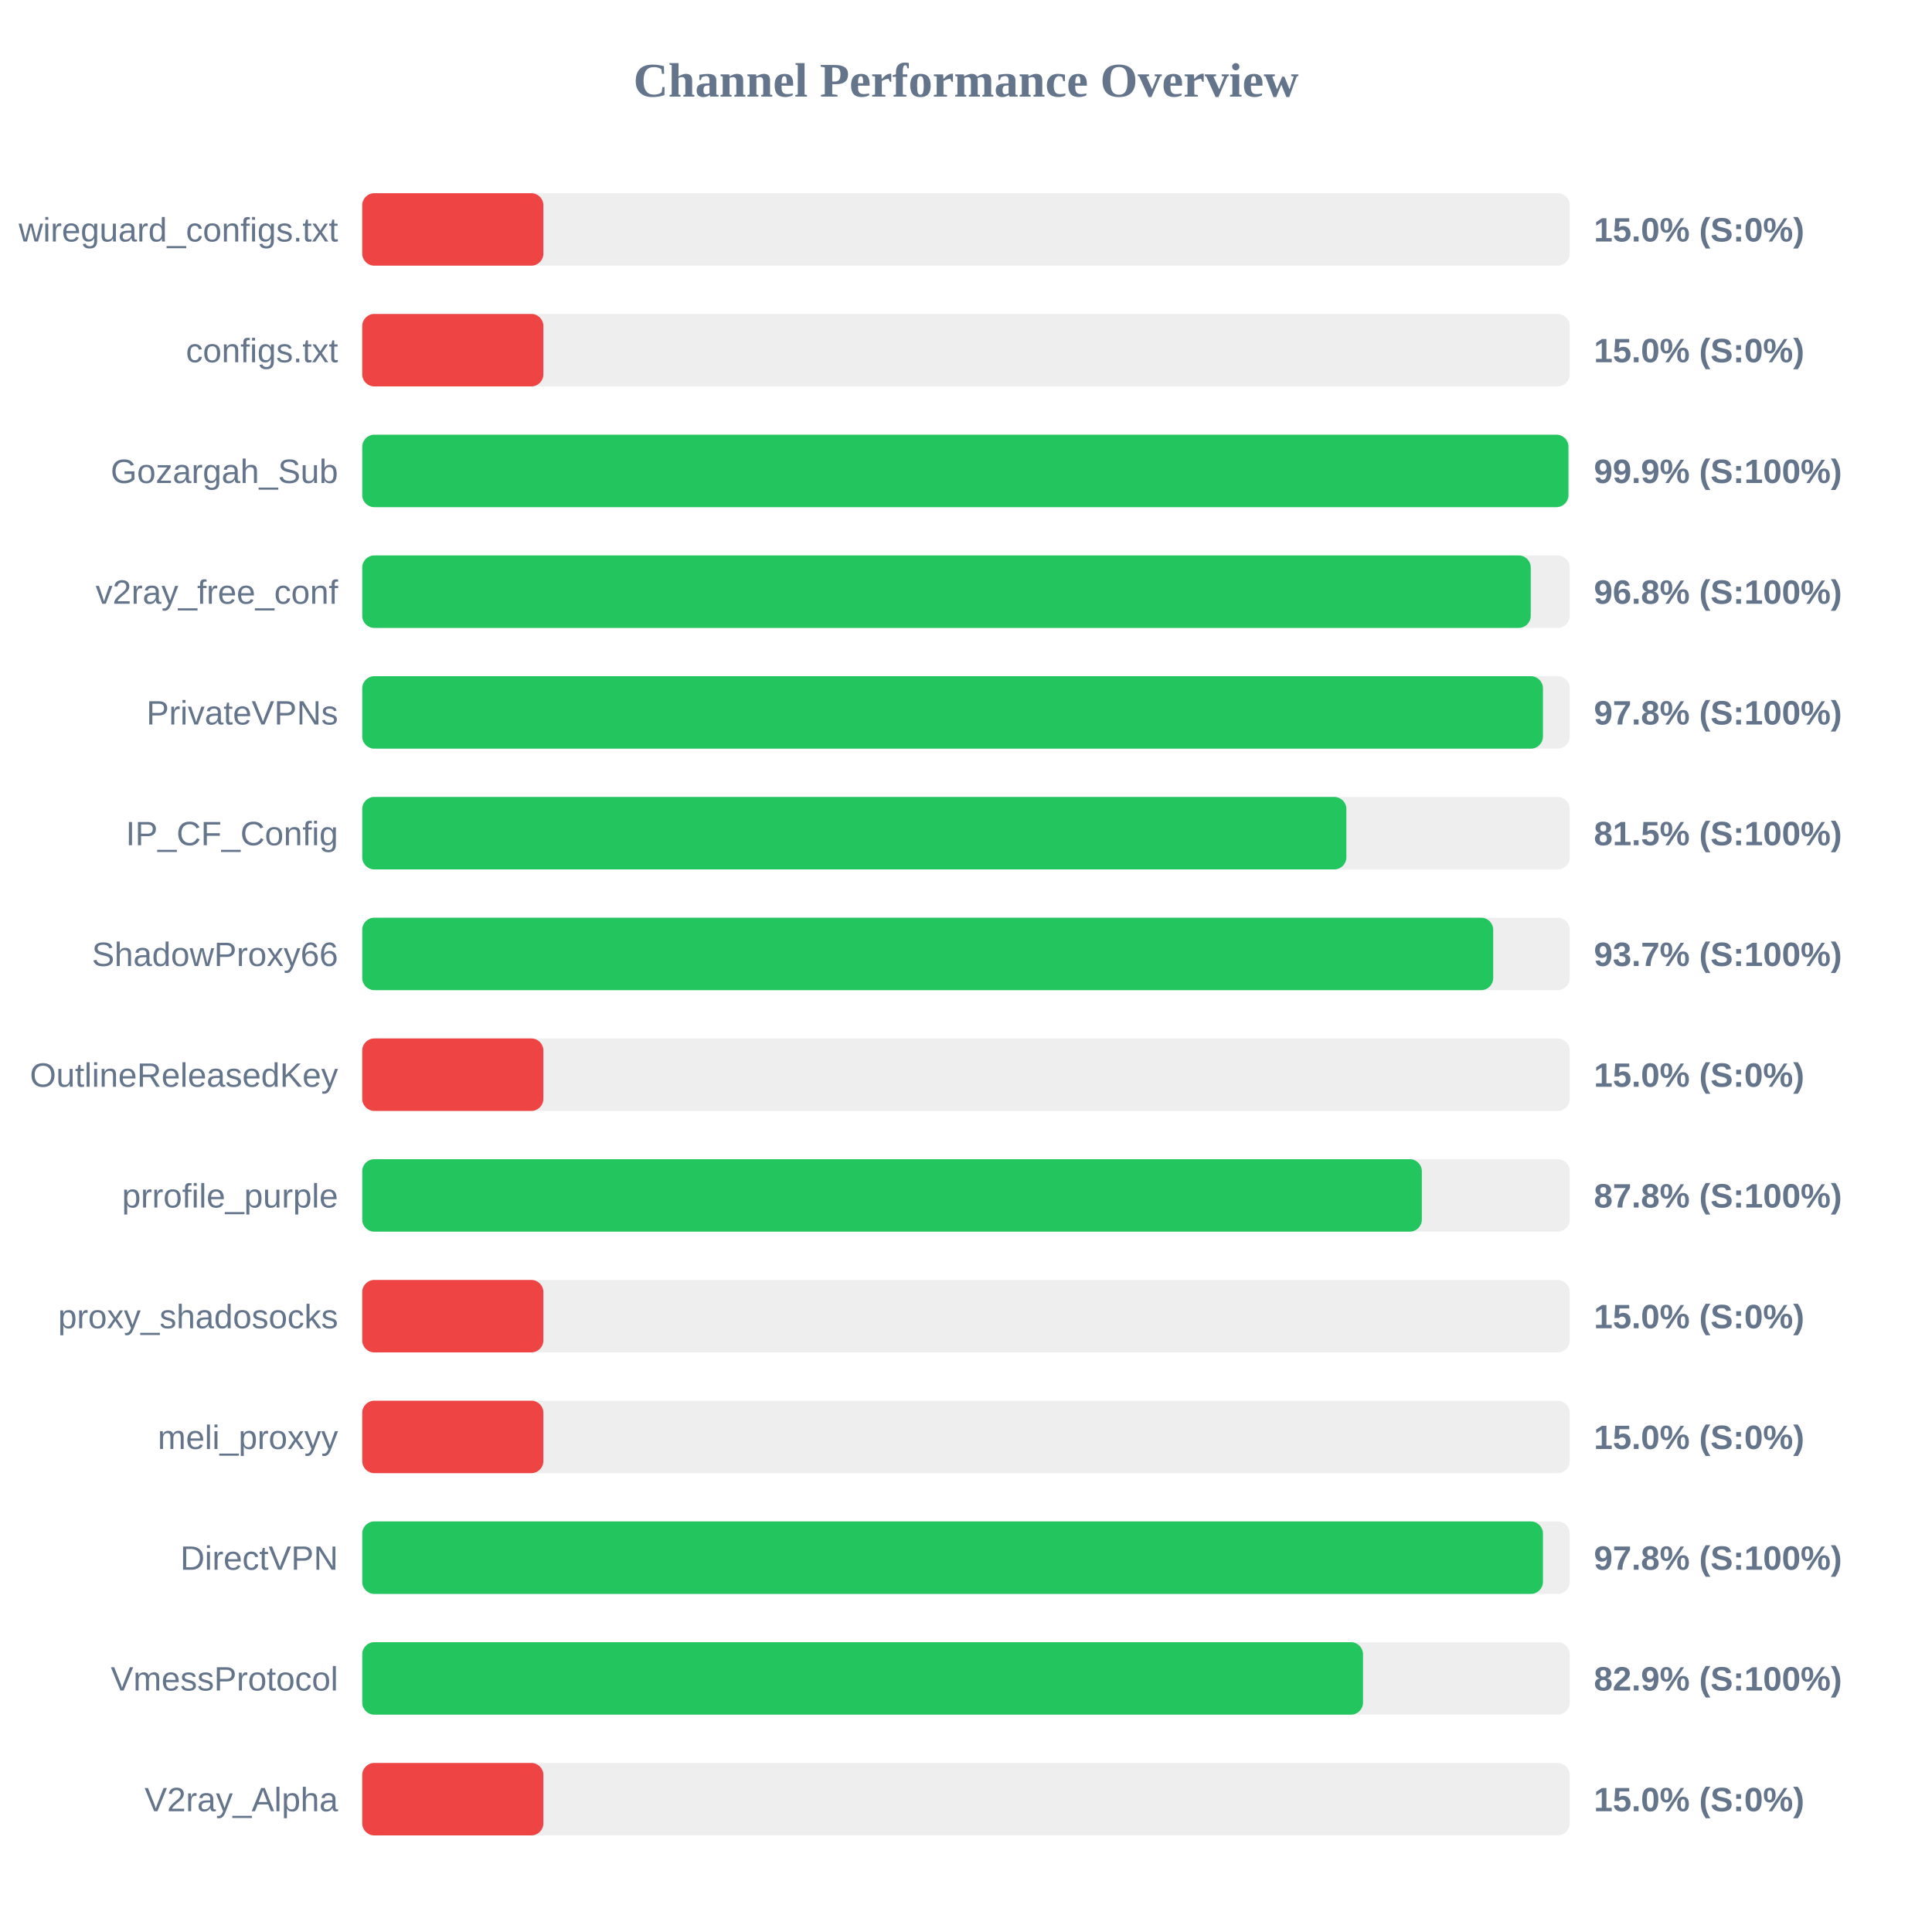
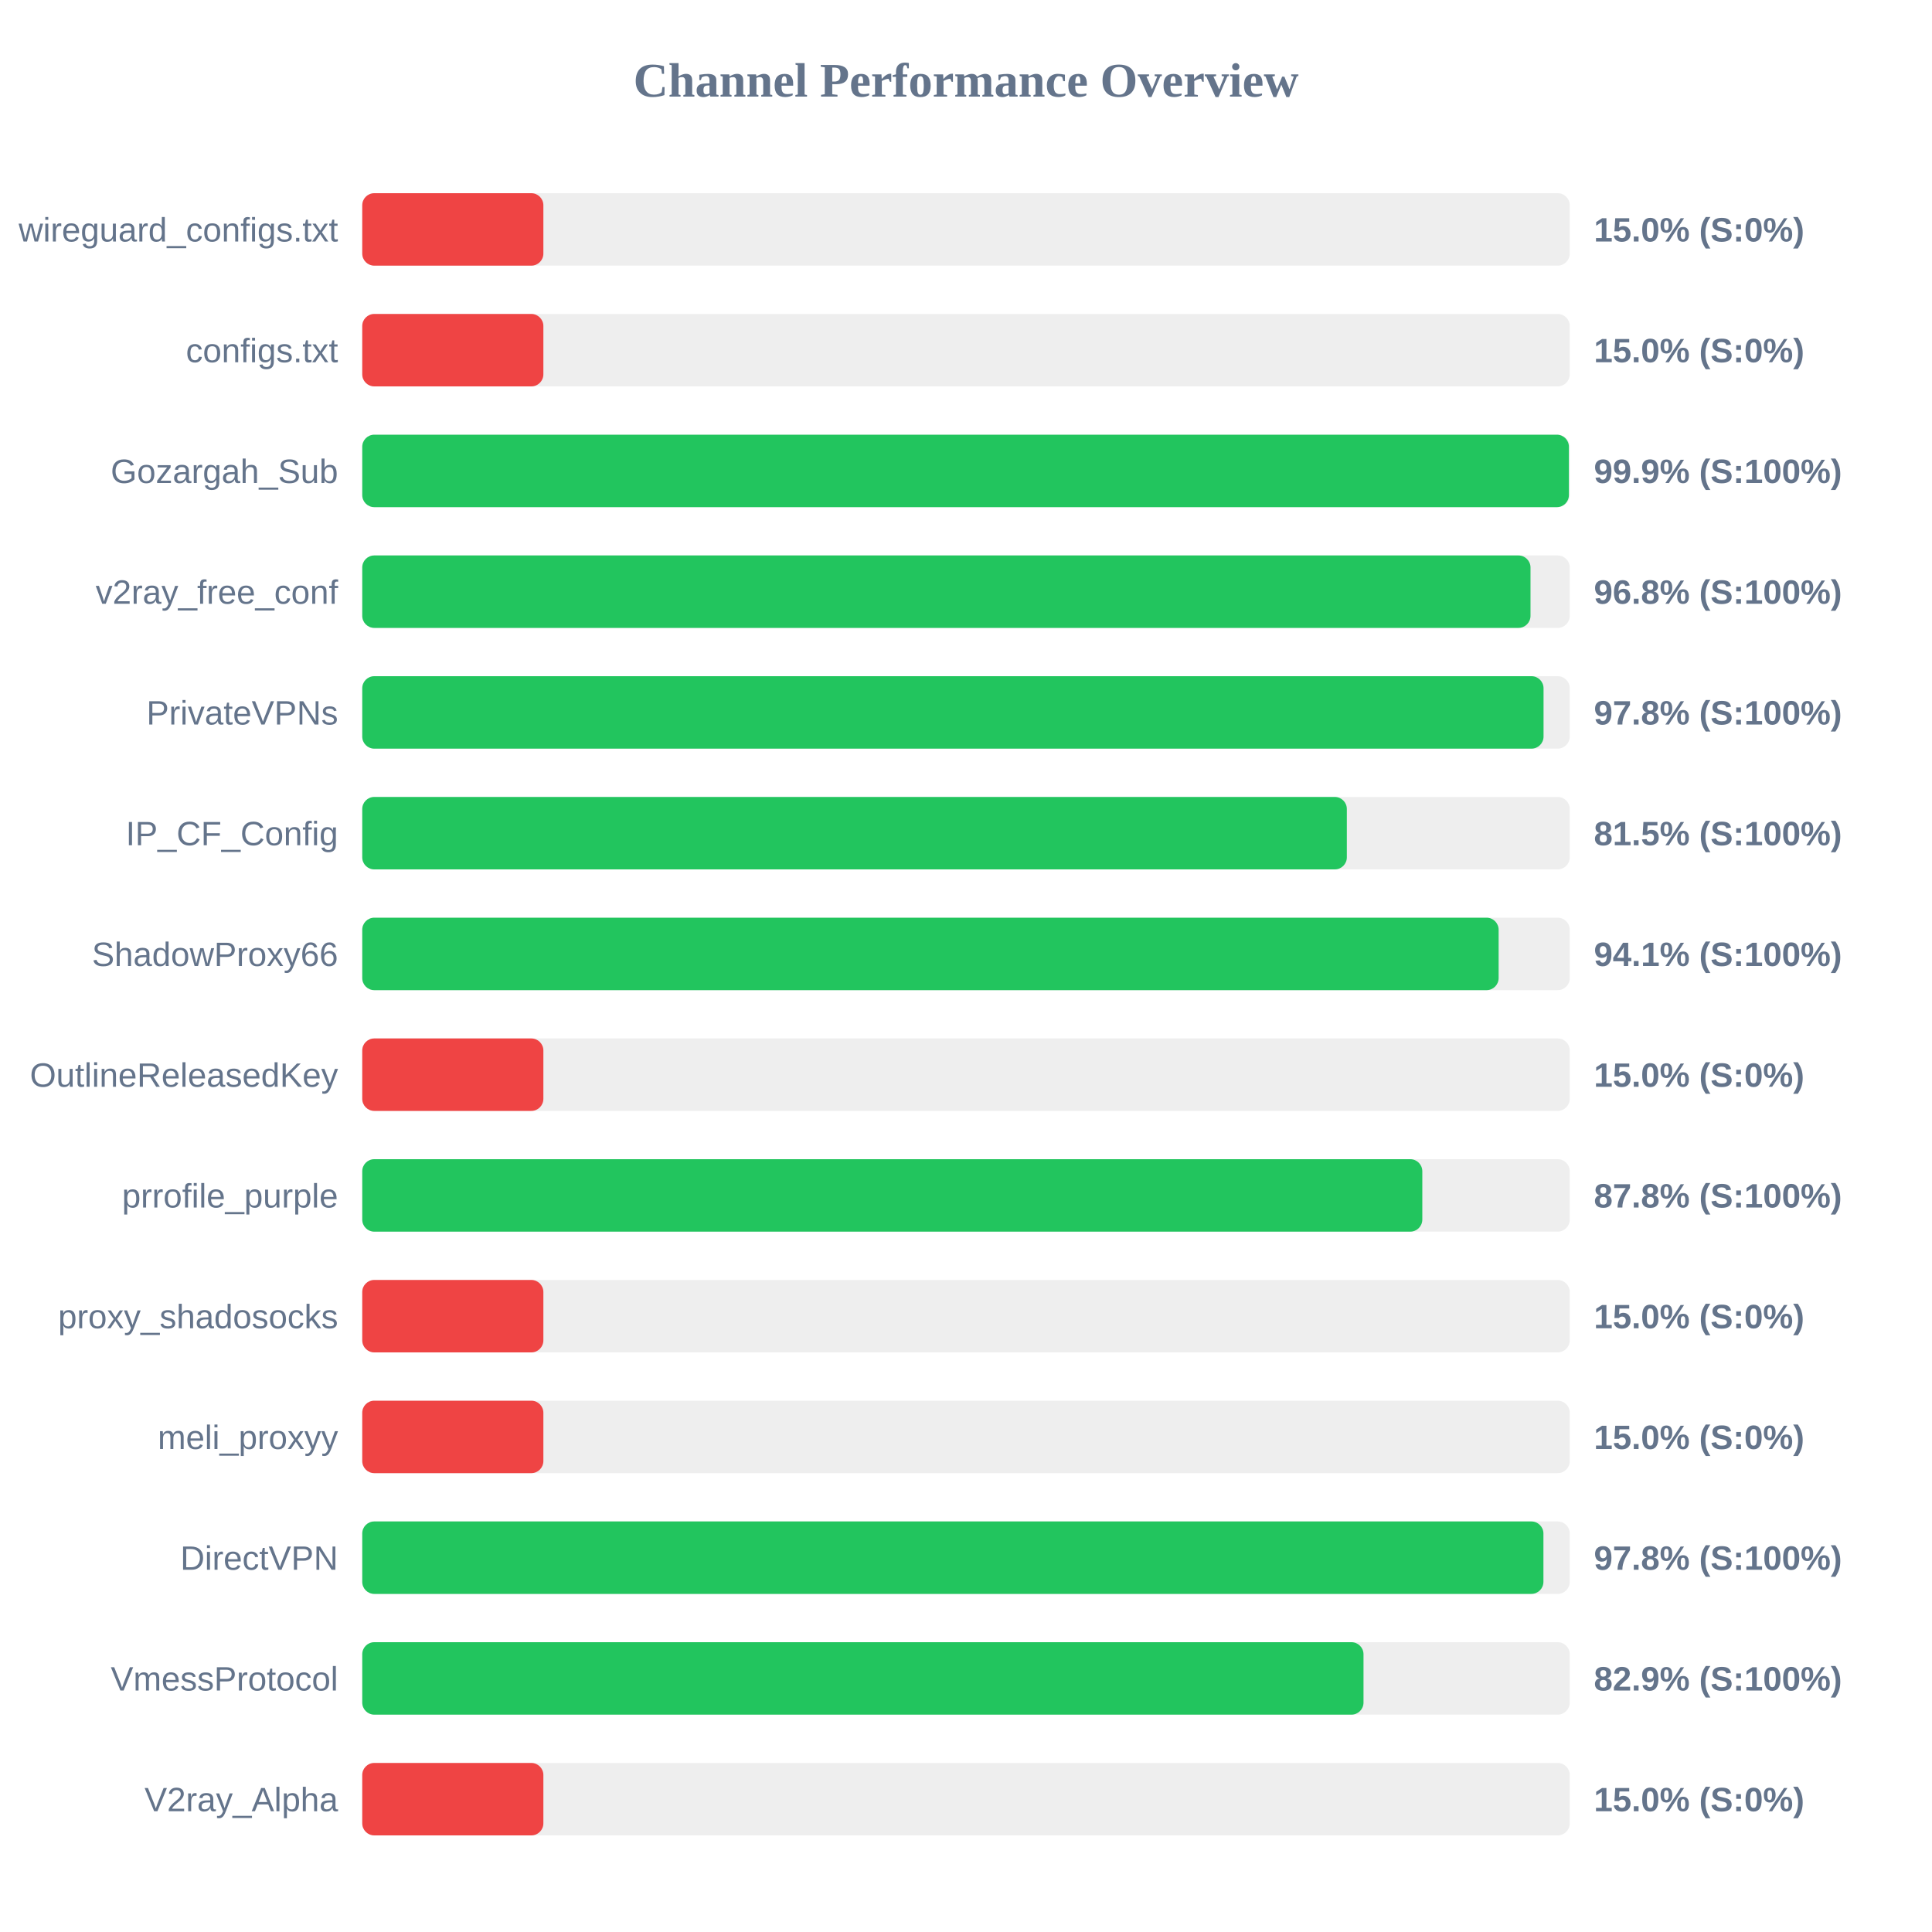
<svg xmlns="http://www.w3.org/2000/svg" width="800" height="800" version="1.1">
  <style>
        .row { font: 14px Arial; fill: #64748b; }
        .score { font: bold 14px Arial; fill: #64748b; }
    </style>
  <text x="400" y="40" text-anchor="middle" font-size="20px" font-weight="bold" fill="#64748b">Channel Performance Overview</text>
  <rect x="150" y="80" width="500" height="30" fill="#eee" rx="5" />
  <rect x="150" y="80" width="75.0" height="30" fill="#ef4444" rx="5" />
  <text x="140" y="100" text-anchor="end" class="row">wireguard_configs.txt</text>
  <text x="660" y="100" text-anchor="start" class="score">15.0% (S:0%)</text>
  <rect x="150" y="130" width="500" height="30" fill="#eee" rx="5" />
  <rect x="150" y="130" width="75.0" height="30" fill="#ef4444" rx="5" />
  <text x="140" y="150" text-anchor="end" class="row">configs.txt</text>
  <text x="660" y="150" text-anchor="start" class="score">15.0% (S:0%)</text>
  <rect x="150" y="180" width="500" height="30" fill="#eee" rx="5" />
-   <rect x="150" y="180" width="499.45" height="30" fill="#22c55e" rx="5" />
+   <rect x="150" y="180" width="499.65" height="30" fill="#22c55e" rx="5" />
  <text x="140" y="200" text-anchor="end" class="row">Gozargah_Sub</text>
  <text x="660" y="200" text-anchor="start" class="score">99.9% (S:100%)</text>
  <rect x="150" y="230" width="500" height="30" fill="#eee" rx="5" />
-   <rect x="150" y="230" width="483.85" height="30" fill="#22c55e" rx="5" />
+   <rect x="150" y="230" width="483.75" height="30" fill="#22c55e" rx="5" />
  <text x="140" y="250" text-anchor="end" class="row">v2ray_free_conf</text>
  <text x="660" y="250" text-anchor="start" class="score">96.8% (S:100%)</text>
  <rect x="150" y="280" width="500" height="30" fill="#eee" rx="5" />
-   <rect x="150" y="280" width="488.9" height="30" fill="#22c55e" rx="5" />
+   <rect x="150" y="280" width="489.15" height="30" fill="#22c55e" rx="5" />
  <text x="140" y="300" text-anchor="end" class="row">PrivateVPNs</text>
  <text x="660" y="300" text-anchor="start" class="score">97.8% (S:100%)</text>
  <rect x="150" y="330" width="500" height="30" fill="#eee" rx="5" />
-   <rect x="150" y="330" width="407.5" height="30" fill="#22c55e" rx="5" />
+   <rect x="150" y="330" width="407.7" height="30" fill="#22c55e" rx="5" />
  <text x="140" y="350" text-anchor="end" class="row">IP_CF_Config</text>
  <text x="660" y="350" text-anchor="start" class="score">81.5% (S:100%)</text>
  <rect x="150" y="380" width="500" height="30" fill="#eee" rx="5" />
-   <rect x="150" y="380" width="468.3" height="30" fill="#22c55e" rx="5" />
+   <rect x="150" y="380" width="470.55" height="30" fill="#22c55e" rx="5" />
  <text x="140" y="400" text-anchor="end" class="row">ShadowProxy66</text>
-   <text x="660" y="400" text-anchor="start" class="score">93.7% (S:100%)</text>
+   <text x="660" y="400" text-anchor="start" class="score">94.1% (S:100%)</text>
  <rect x="150" y="430" width="500" height="30" fill="#eee" rx="5" />
  <rect x="150" y="430" width="75.0" height="30" fill="#ef4444" rx="5" />
  <text x="140" y="450" text-anchor="end" class="row">OutlineReleasedKey</text>
  <text x="660" y="450" text-anchor="start" class="score">15.0% (S:0%)</text>
  <rect x="150" y="480" width="500" height="30" fill="#eee" rx="5" />
-   <rect x="150" y="480" width="438.75" height="30" fill="#22c55e" rx="5" />
+   <rect x="150" y="480" width="438.95" height="30" fill="#22c55e" rx="5" />
  <text x="140" y="500" text-anchor="end" class="row">prrofile_purple</text>
  <text x="660" y="500" text-anchor="start" class="score">87.8% (S:100%)</text>
  <rect x="150" y="530" width="500" height="30" fill="#eee" rx="5" />
  <rect x="150" y="530" width="75.0" height="30" fill="#ef4444" rx="5" />
  <text x="140" y="550" text-anchor="end" class="row">proxy_shadosocks</text>
  <text x="660" y="550" text-anchor="start" class="score">15.0% (S:0%)</text>
  <rect x="150" y="580" width="500" height="30" fill="#eee" rx="5" />
  <rect x="150" y="580" width="75.0" height="30" fill="#ef4444" rx="5" />
  <text x="140" y="600" text-anchor="end" class="row">meli_proxyy</text>
  <text x="660" y="600" text-anchor="start" class="score">15.0% (S:0%)</text>
  <rect x="150" y="630" width="500" height="30" fill="#eee" rx="5" />
-   <rect x="150" y="630" width="488.9" height="30" fill="#22c55e" rx="5" />
+   <rect x="150" y="630" width="489.1" height="30" fill="#22c55e" rx="5" />
  <text x="140" y="650" text-anchor="end" class="row">DirectVPN</text>
  <text x="660" y="650" text-anchor="start" class="score">97.8% (S:100%)</text>
  <rect x="150" y="680" width="500" height="30" fill="#eee" rx="5" />
-   <rect x="150" y="680" width="414.4" height="30" fill="#22c55e" rx="5" />
+   <rect x="150" y="680" width="414.6" height="30" fill="#22c55e" rx="5" />
  <text x="140" y="700" text-anchor="end" class="row">VmessProtocol</text>
  <text x="660" y="700" text-anchor="start" class="score">82.9% (S:100%)</text>
  <rect x="150" y="730" width="500" height="30" fill="#eee" rx="5" />
  <rect x="150" y="730" width="75.0" height="30" fill="#ef4444" rx="5" />
  <text x="140" y="750" text-anchor="end" class="row">V2ray_Alpha</text>
  <text x="660" y="750" text-anchor="start" class="score">15.0% (S:0%)</text>
</svg>
